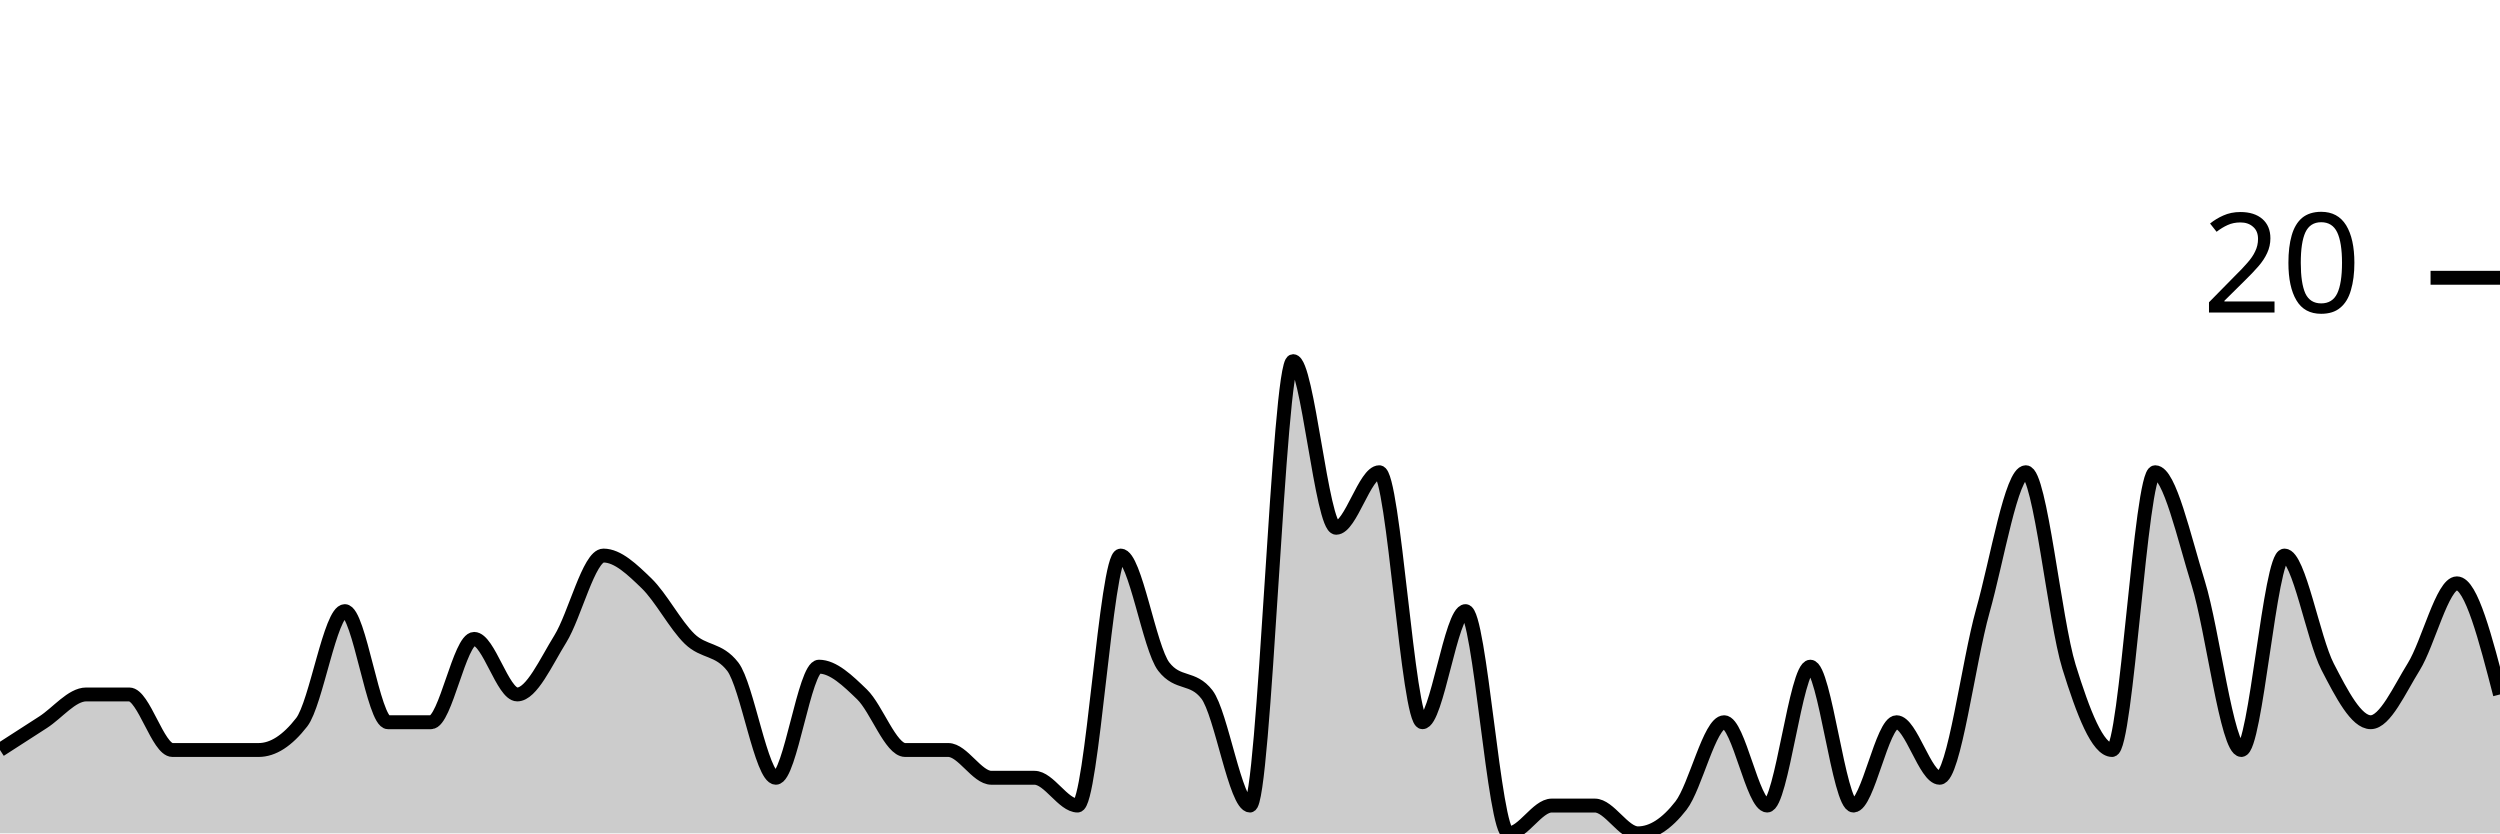
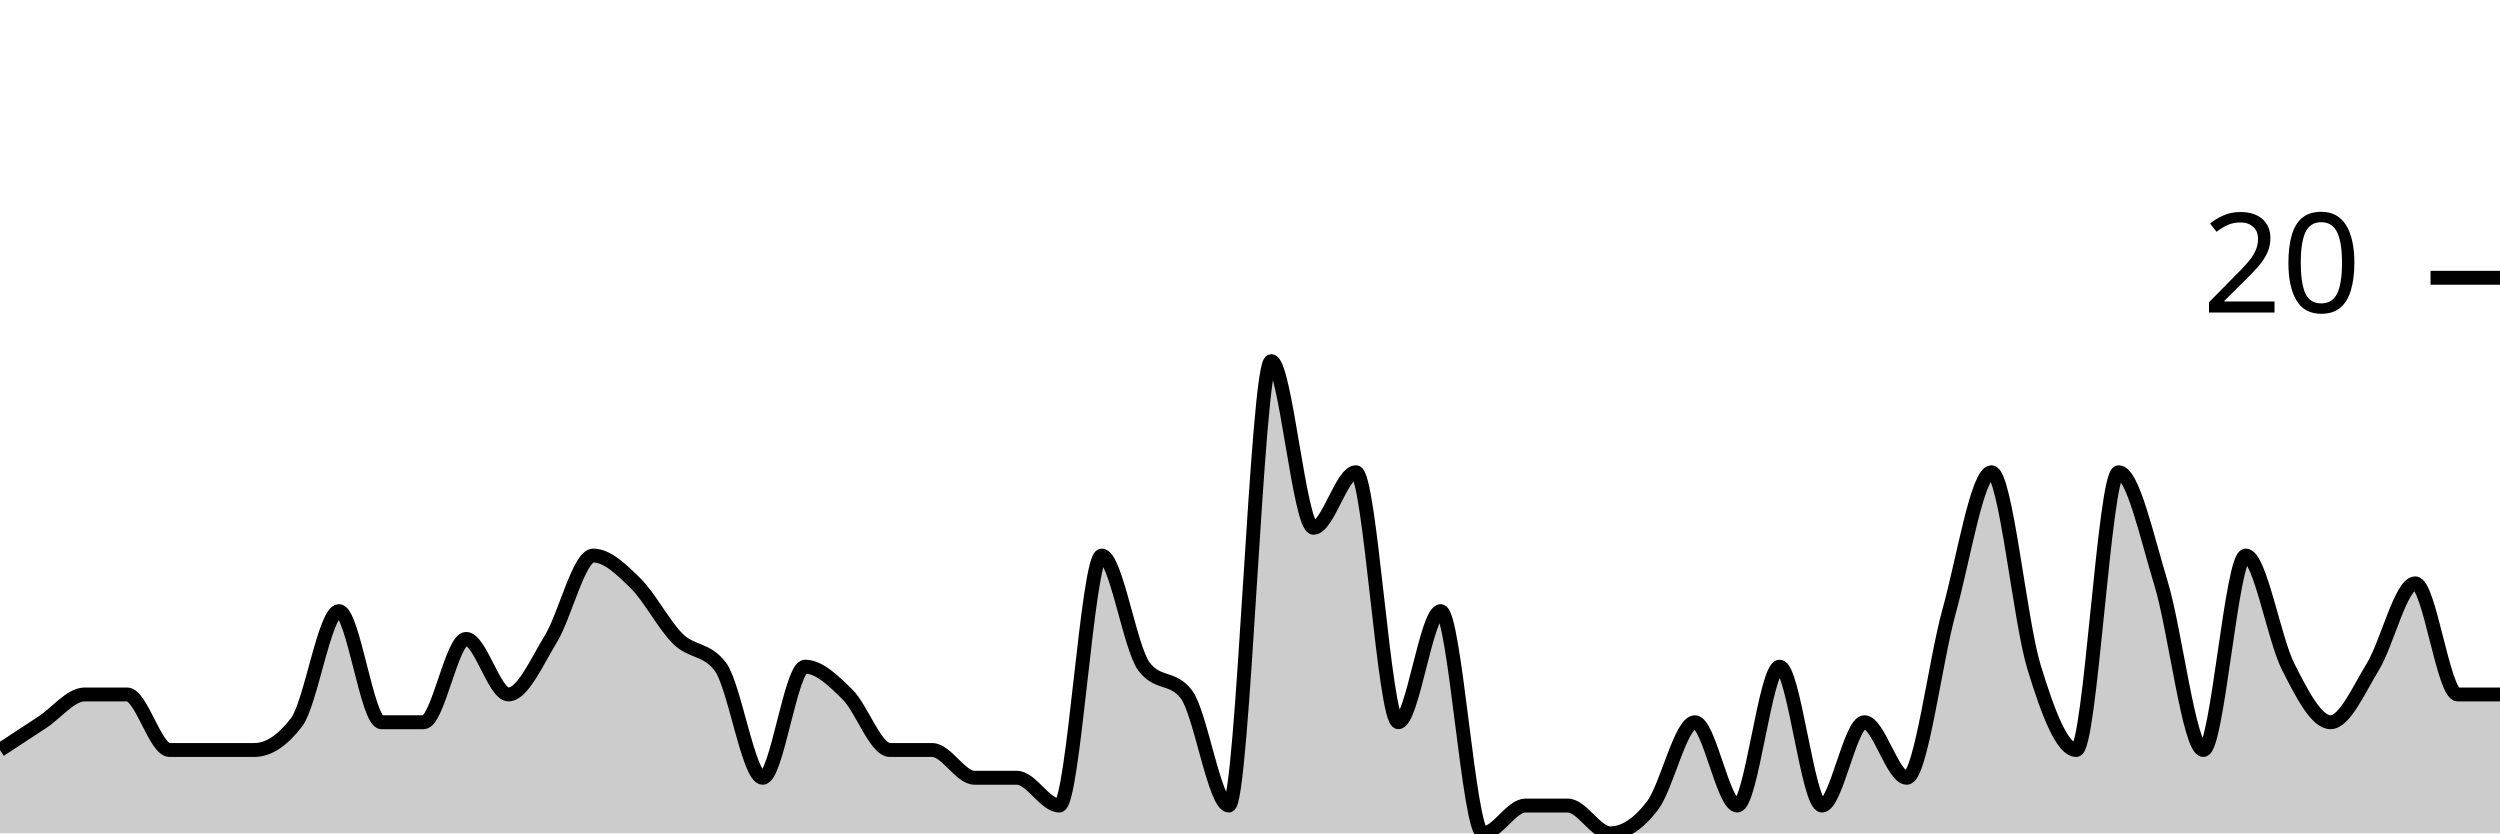
<svg xmlns="http://www.w3.org/2000/svg" viewBox="0 0 180 60">
  <g transform="translate(0,20)">
-     <path class="area" fill="rgba(0, 0, 0, 0.2)" d="M0,34C1.034,33.333,2.069,32.667,3.103,32C4.138,31.333,5.172,30,6.207,30C7.241,30,8.276,30,9.31,30C10.345,30,11.379,34,12.414,34C13.448,34,14.483,34,15.517,34C16.552,34,17.586,34,18.621,34C19.655,34,20.69,33.333,21.724,32C22.759,30.667,23.793,24,24.828,24C25.862,24,26.897,32,27.931,32C28.966,32,30,32,31.034,32C32.069,32,33.103,26,34.138,26C35.172,26,36.207,30,37.241,30C38.276,30,39.31,27.667,40.345,26C41.379,24.333,42.414,20,43.448,20C44.483,20,45.517,21,46.552,22C47.586,23,48.621,25,49.655,26C50.69,27,51.724,26.667,52.759,28C53.793,29.333,54.828,36,55.862,36C56.897,36,57.931,28,58.966,28C60,28,61.034,29,62.069,30C63.103,31,64.138,34,65.172,34C66.207,34,67.241,34,68.276,34C69.31,34,70.345,36,71.379,36C72.414,36,73.448,36,74.483,36C75.517,36,76.552,38,77.586,38C78.621,38,79.655,20,80.69,20C81.724,20,82.759,26.667,83.793,28C84.828,29.333,85.862,28.667,86.897,30C87.931,31.333,88.966,38,90,38C91.034,38,92.069,6,93.103,6C94.138,6,95.172,18,96.207,18C97.241,18,98.276,14,99.31,14C100.345,14,101.379,32,102.414,32C103.448,32,104.483,24,105.517,24C106.552,24,107.586,40,108.621,40C109.655,40,110.69,38,111.724,38C112.759,38,113.793,38,114.828,38C115.862,38,116.897,40,117.931,40C118.966,40,120,39.333,121.034,38C122.069,36.667,123.103,32,124.138,32C125.172,32,126.207,38,127.241,38C128.276,38,129.31,28,130.345,28C131.379,28,132.414,38,133.448,38C134.483,38,135.517,32,136.552,32C137.586,32,138.621,36,139.655,36C140.69,36,141.724,27.667,142.759,24C143.793,20.333,144.828,14,145.862,14C146.897,14,147.931,24.667,148.966,28C150,31.333,151.034,34,152.069,34C153.103,34,154.138,14,155.172,14C156.207,14,157.241,18.667,158.276,22C159.31,25.333,160.345,34,161.379,34C162.414,34,163.448,20,164.483,20C165.517,20,166.552,26,167.586,28C168.621,30,169.655,32,170.69,32C171.724,32,172.759,29.667,173.793,28C174.828,26.333,175.862,22,176.897,22C177.931,22,178.966,26,180,30L180,40C178.966,40,177.931,40,176.897,40C175.862,40,174.828,40,173.793,40C172.759,40,171.724,40,170.69,40C169.655,40,168.621,40,167.586,40C166.552,40,165.517,40,164.483,40C163.448,40,162.414,40,161.379,40C160.345,40,159.31,40,158.276,40C157.241,40,156.207,40,155.172,40C154.138,40,153.103,40,152.069,40C151.034,40,150,40,148.966,40C147.931,40,146.897,40,145.862,40C144.828,40,143.793,40,142.759,40C141.724,40,140.69,40,139.655,40C138.621,40,137.586,40,136.552,40C135.517,40,134.483,40,133.448,40C132.414,40,131.379,40,130.345,40C129.31,40,128.276,40,127.241,40C126.207,40,125.172,40,124.138,40C123.103,40,122.069,40,121.034,40C120,40,118.966,40,117.931,40C116.897,40,115.862,40,114.828,40C113.793,40,112.759,40,111.724,40C110.69,40,109.655,40,108.621,40C107.586,40,106.552,40,105.517,40C104.483,40,103.448,40,102.414,40C101.379,40,100.345,40,99.31,40C98.276,40,97.241,40,96.207,40C95.172,40,94.138,40,93.103,40C92.069,40,91.034,40,90,40C88.966,40,87.931,40,86.897,40C85.862,40,84.828,40,83.793,40C82.759,40,81.724,40,80.69,40C79.655,40,78.621,40,77.586,40C76.552,40,75.517,40,74.483,40C73.448,40,72.414,40,71.379,40C70.345,40,69.31,40,68.276,40C67.241,40,66.207,40,65.172,40C64.138,40,63.103,40,62.069,40C61.034,40,60,40,58.966,40C57.931,40,56.897,40,55.862,40C54.828,40,53.793,40,52.759,40C51.724,40,50.69,40,49.655,40C48.621,40,47.586,40,46.552,40C45.517,40,44.483,40,43.448,40C42.414,40,41.379,40,40.345,40C39.31,40,38.276,40,37.241,40C36.207,40,35.172,40,34.138,40C33.103,40,32.069,40,31.034,40C30,40,28.966,40,27.931,40C26.897,40,25.862,40,24.828,40C23.793,40,22.759,40,21.724,40C20.69,40,19.655,40,18.621,40C17.586,40,16.552,40,15.517,40C14.483,40,13.448,40,12.414,40C11.379,40,10.345,40,9.31,40C8.276,40,7.241,40,6.207,40C5.172,40,4.138,40,3.103,40C2.069,40,1.034,40,0,40Z" />
-     <path class="line" stroke="black" fill="none" d="M0,34C1.034,33.333,2.069,32.667,3.103,32C4.138,31.333,5.172,30,6.207,30C7.241,30,8.276,30,9.31,30C10.345,30,11.379,34,12.414,34C13.448,34,14.483,34,15.517,34C16.552,34,17.586,34,18.621,34C19.655,34,20.69,33.333,21.724,32C22.759,30.667,23.793,24,24.828,24C25.862,24,26.897,32,27.931,32C28.966,32,30,32,31.034,32C32.069,32,33.103,26,34.138,26C35.172,26,36.207,30,37.241,30C38.276,30,39.31,27.667,40.345,26C41.379,24.333,42.414,20,43.448,20C44.483,20,45.517,21,46.552,22C47.586,23,48.621,25,49.655,26C50.69,27,51.724,26.667,52.759,28C53.793,29.333,54.828,36,55.862,36C56.897,36,57.931,28,58.966,28C60,28,61.034,29,62.069,30C63.103,31,64.138,34,65.172,34C66.207,34,67.241,34,68.276,34C69.31,34,70.345,36,71.379,36C72.414,36,73.448,36,74.483,36C75.517,36,76.552,38,77.586,38C78.621,38,79.655,20,80.69,20C81.724,20,82.759,26.667,83.793,28C84.828,29.333,85.862,28.667,86.897,30C87.931,31.333,88.966,38,90,38C91.034,38,92.069,6,93.103,6C94.138,6,95.172,18,96.207,18C97.241,18,98.276,14,99.31,14C100.345,14,101.379,32,102.414,32C103.448,32,104.483,24,105.517,24C106.552,24,107.586,40,108.621,40C109.655,40,110.69,38,111.724,38C112.759,38,113.793,38,114.828,38C115.862,38,116.897,40,117.931,40C118.966,40,120,39.333,121.034,38C122.069,36.667,123.103,32,124.138,32C125.172,32,126.207,38,127.241,38C128.276,38,129.31,28,130.345,28C131.379,28,132.414,38,133.448,38C134.483,38,135.517,32,136.552,32C137.586,32,138.621,36,139.655,36C140.69,36,141.724,27.667,142.759,24C143.793,20.333,144.828,14,145.862,14C146.897,14,147.931,24.667,148.966,28C150,31.333,151.034,34,152.069,34C153.103,34,154.138,14,155.172,14C156.207,14,157.241,18.667,158.276,22C159.31,25.333,160.345,34,161.379,34C162.414,34,163.448,20,164.483,20C165.517,20,166.552,26,167.586,28C168.621,30,169.655,32,170.69,32C171.724,32,172.759,29.667,173.793,28C174.828,26.333,175.862,22,176.897,22C177.931,22,178.966,26,180,30" />
+     <path class="area" fill="rgba(0, 0, 0, 0.2)" d="M0,34C1.017,33.333,2.034,32.667,3.051,32C4.068,31.333,5.085,30,6.102,30C7.119,30,8.136,30,9.153,30C10.169,30,11.186,34,12.203,34C13.22,34,14.237,34,15.254,34C16.271,34,17.288,34,18.305,34C19.322,34,20.339,33.333,21.356,32C22.373,30.667,23.39,24,24.407,24C25.424,24,26.441,32,27.458,32C28.475,32,29.492,32,30.508,32C31.525,32,32.542,26,33.559,26C34.576,26,35.593,30,36.61,30C37.627,30,38.644,27.667,39.661,26C40.678,24.333,41.695,20,42.712,20C43.729,20,44.746,21,45.763,22C46.78,23,47.797,25,48.814,26C49.831,27,50.847,26.667,51.864,28C52.881,29.333,53.898,36,54.915,36C55.932,36,56.949,28,57.966,28C58.983,28,60,29,61.017,30C62.034,31,63.051,34,64.068,34C65.085,34,66.102,34,67.119,34C68.136,34,69.153,36,70.169,36C71.186,36,72.203,36,73.22,36C74.237,36,75.254,38,76.271,38C77.288,38,78.305,20,79.322,20C80.339,20,81.356,26.667,82.373,28C83.39,29.333,84.407,28.667,85.424,30C86.441,31.333,87.458,38,88.475,38C89.492,38,90.508,6,91.525,6C92.542,6,93.559,18,94.576,18C95.593,18,96.61,14,97.627,14C98.644,14,99.661,32,100.678,32C101.695,32,102.712,24,103.729,24C104.746,24,105.763,40,106.78,40C107.797,40,108.814,38,109.831,38C110.847,38,111.864,38,112.881,38C113.898,38,114.915,40,115.932,40C116.949,40,117.966,39.333,118.983,38C120,36.667,121.017,32,122.034,32C123.051,32,124.068,38,125.085,38C126.102,38,127.119,28,128.136,28C129.153,28,130.169,38,131.186,38C132.203,38,133.22,32,134.237,32C135.254,32,136.271,36,137.288,36C138.305,36,139.322,27.667,140.339,24C141.356,20.333,142.373,14,143.39,14C144.407,14,145.424,24.667,146.441,28C147.458,31.333,148.475,34,149.492,34C150.508,34,151.525,14,152.542,14C153.559,14,154.576,18.667,155.593,22C156.61,25.333,157.627,34,158.644,34C159.661,34,160.678,20,161.695,20C162.712,20,163.729,26,164.746,28C165.763,30,166.78,32,167.797,32C168.814,32,169.831,29.667,170.847,28C171.864,26.333,172.881,22,173.898,22C174.915,22,175.932,30,176.949,30C177.966,30,178.983,30,180,30L180,40C178.983,40,177.966,40,176.949,40C175.932,40,174.915,40,173.898,40C172.881,40,171.864,40,170.847,40C169.831,40,168.814,40,167.797,40C166.78,40,165.763,40,164.746,40C163.729,40,162.712,40,161.695,40C160.678,40,159.661,40,158.644,40C157.627,40,156.61,40,155.593,40C154.576,40,153.559,40,152.542,40C151.525,40,150.508,40,149.492,40C148.475,40,147.458,40,146.441,40C145.424,40,144.407,40,143.39,40C142.373,40,141.356,40,140.339,40C139.322,40,138.305,40,137.288,40C136.271,40,135.254,40,134.237,40C133.22,40,132.203,40,131.186,40C130.169,40,129.153,40,128.136,40C127.119,40,126.102,40,125.085,40C124.068,40,123.051,40,122.034,40C121.017,40,120,40,118.983,40C117.966,40,116.949,40,115.932,40C114.915,40,113.898,40,112.881,40C111.864,40,110.847,40,109.831,40C108.814,40,107.797,40,106.78,40C105.763,40,104.746,40,103.729,40C102.712,40,101.695,40,100.678,40C99.661,40,98.644,40,97.627,40C96.61,40,95.593,40,94.576,40C93.559,40,92.542,40,91.525,40C90.508,40,89.492,40,88.475,40C87.458,40,86.441,40,85.424,40C84.407,40,83.39,40,82.373,40C81.356,40,80.339,40,79.322,40C78.305,40,77.288,40,76.271,40C75.254,40,74.237,40,73.22,40C72.203,40,71.186,40,70.169,40C69.153,40,68.136,40,67.119,40C66.102,40,65.085,40,64.068,40C63.051,40,62.034,40,61.017,40C60,40,58.983,40,57.966,40C56.949,40,55.932,40,54.915,40C53.898,40,52.881,40,51.864,40C50.847,40,49.831,40,48.814,40C47.797,40,46.78,40,45.763,40C44.746,40,43.729,40,42.712,40C41.695,40,40.678,40,39.661,40C38.644,40,37.627,40,36.61,40C35.593,40,34.576,40,33.559,40C32.542,40,31.525,40,30.508,40C29.492,40,28.475,40,27.458,40C26.441,40,25.424,40,24.407,40C23.39,40,22.373,40,21.356,40C20.339,40,19.322,40,18.305,40C17.288,40,16.271,40,15.254,40C14.237,40,13.22,40,12.203,40C11.186,40,10.169,40,9.153,40C8.136,40,7.119,40,6.102,40C5.085,40,4.068,40,3.051,40C2.034,40,1.017,40,0,40Z" />
+     <path class="line" stroke="black" fill="none" d="M0,34C1.017,33.333,2.034,32.667,3.051,32C4.068,31.333,5.085,30,6.102,30C7.119,30,8.136,30,9.153,30C10.169,30,11.186,34,12.203,34C13.22,34,14.237,34,15.254,34C16.271,34,17.288,34,18.305,34C19.322,34,20.339,33.333,21.356,32C22.373,30.667,23.39,24,24.407,24C25.424,24,26.441,32,27.458,32C28.475,32,29.492,32,30.508,32C31.525,32,32.542,26,33.559,26C34.576,26,35.593,30,36.61,30C37.627,30,38.644,27.667,39.661,26C40.678,24.333,41.695,20,42.712,20C43.729,20,44.746,21,45.763,22C46.78,23,47.797,25,48.814,26C49.831,27,50.847,26.667,51.864,28C52.881,29.333,53.898,36,54.915,36C55.932,36,56.949,28,57.966,28C58.983,28,60,29,61.017,30C62.034,31,63.051,34,64.068,34C65.085,34,66.102,34,67.119,34C68.136,34,69.153,36,70.169,36C71.186,36,72.203,36,73.22,36C74.237,36,75.254,38,76.271,38C77.288,38,78.305,20,79.322,20C80.339,20,81.356,26.667,82.373,28C83.39,29.333,84.407,28.667,85.424,30C86.441,31.333,87.458,38,88.475,38C89.492,38,90.508,6,91.525,6C92.542,6,93.559,18,94.576,18C95.593,18,96.61,14,97.627,14C98.644,14,99.661,32,100.678,32C101.695,32,102.712,24,103.729,24C104.746,24,105.763,40,106.78,40C107.797,40,108.814,38,109.831,38C110.847,38,111.864,38,112.881,38C113.898,38,114.915,40,115.932,40C116.949,40,117.966,39.333,118.983,38C120,36.667,121.017,32,122.034,32C123.051,32,124.068,38,125.085,38C126.102,38,127.119,28,128.136,28C129.153,28,130.169,38,131.186,38C132.203,38,133.22,32,134.237,32C135.254,32,136.271,36,137.288,36C138.305,36,139.322,27.667,140.339,24C141.356,20.333,142.373,14,143.39,14C144.407,14,145.424,24.667,146.441,28C147.458,31.333,148.475,34,149.492,34C150.508,34,151.525,14,152.542,14C153.559,14,154.576,18.667,155.593,22C156.61,25.333,157.627,34,158.644,34C159.661,34,160.678,20,161.695,20C162.712,20,163.729,26,164.746,28C165.763,30,166.78,32,167.797,32C168.814,32,169.831,29.667,170.847,28C171.864,26.333,172.881,22,173.898,22C174.915,22,175.932,30,176.949,30C177.966,30,178.983,30,180,30" />
    <path class="axis-ceiling" stroke-width="1" stroke="black" fill="none" d="M175,0L180,0" />
    <text class="axis-ceiling-label" font-family="sans-serif" text-anchor="end" font-size="10px" x="170" y="2.5">20</text>
  </g>
</svg>
